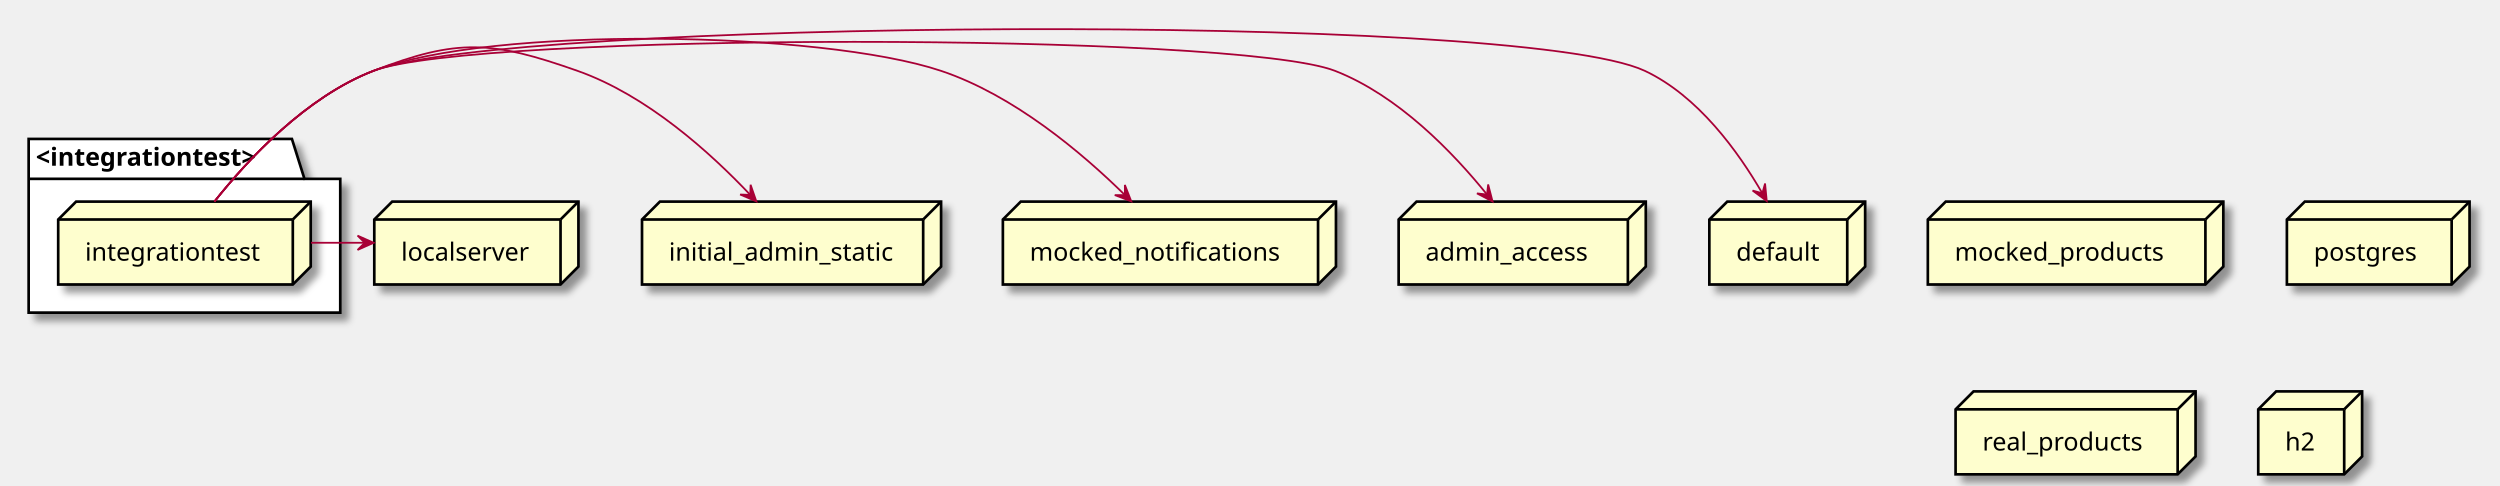
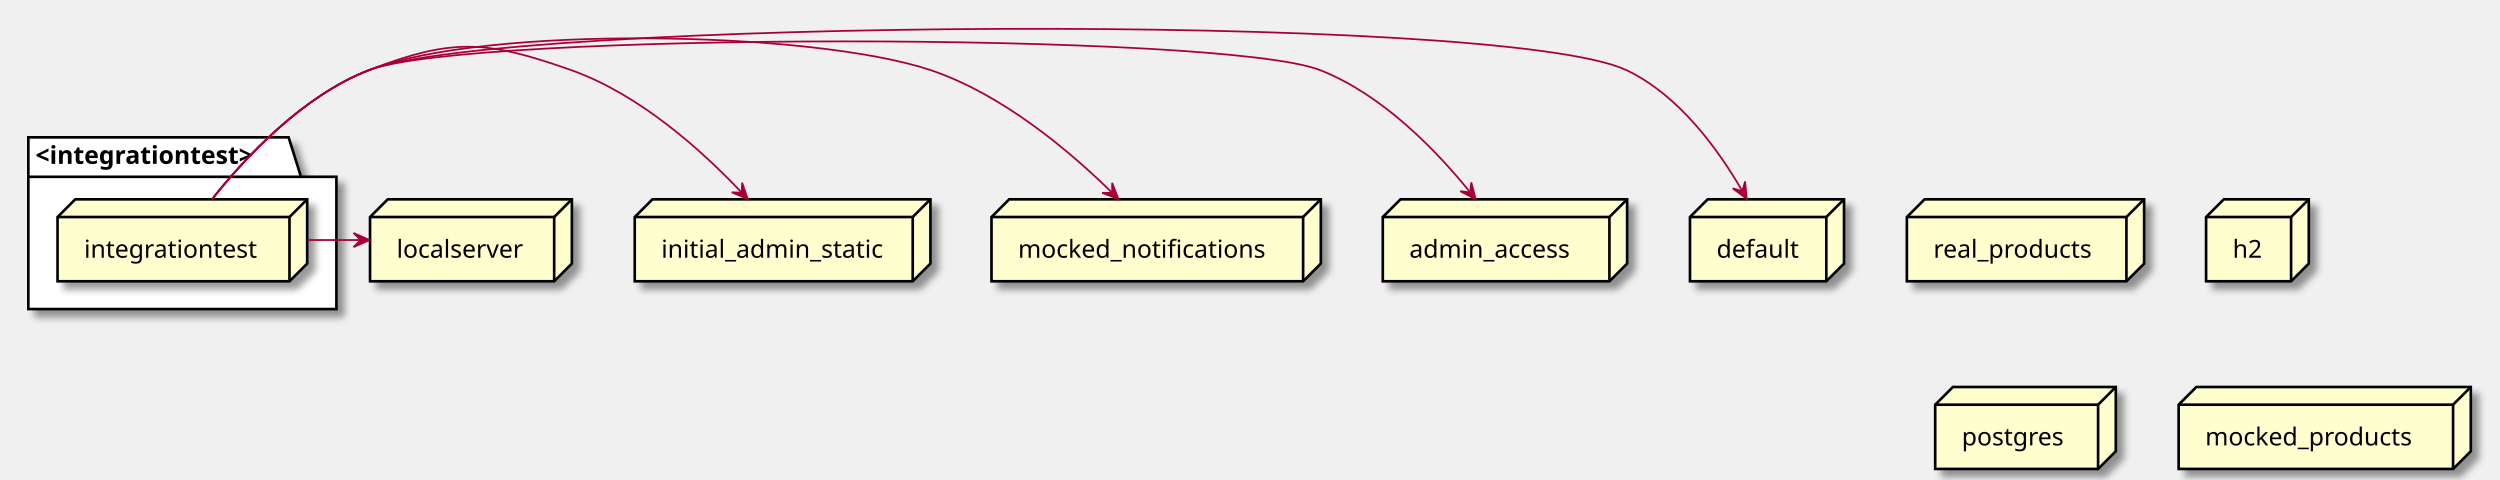
- <svg xmlns="http://www.w3.org/2000/svg" contentScriptType="application/ecmascript" contentStyleType="text/css" height="271px" preserveAspectRatio="none" style="width:1396px;height:271px;background:#FFFFFF;" version="1.1" viewBox="0 0 1396 271" width="1396px" zoomAndPan="magnify">
+ <svg xmlns="http://www.w3.org/2000/svg" contentScriptType="application/ecmascript" contentStyleType="text/css" height="271px" preserveAspectRatio="none" style="width:1412px;height:271px;background:#FFFFFF;" version="1.1" viewBox="0 0 1412 271" width="1412px" zoomAndPan="magnify">
  <defs>
-     <filter height="300%" id="f1h7qbitqg8njc" width="300%" x="-1" y="-1">
+     <filter height="300%" id="f2o4zijkx2yc8" width="300%" x="-1" y="-1">
      <feGaussianBlur result="blurOut" stdDeviation="2.0" />
      <feColorMatrix in="blurOut" result="blurOut2" type="matrix" values="0 0 0 0 0 0 0 0 0 0 0 0 0 0 0 0 0 0 .4 0" />
      <feOffset dx="4.0" dy="4.0" in="blurOut2" result="blurOut3" />
      <feBlend in="SourceGraphic" in2="blurOut3" mode="normal" />
    </filter>
  </defs>
  <g>
-     <polygon fill="#FFFFFF" filter="url(#f1h7qbitqg8njc)" points="16,77.57,163,77.57,170,99.867,190,99.867,190,174.57,16,174.57,16,77.57" style="stroke:#000000;stroke-width:1.5;" />
+     <polygon fill="#FFFFFF" filter="url(#f2o4zijkx2yc8)" points="16,77.57,163,77.57,170,99.867,190,99.867,190,174.57,16,174.57,16,77.57" style="stroke:#000000;stroke-width:1.5;" />
    <line style="stroke:#000000;stroke-width:1.5;" x1="16" x2="170" y1="99.867" y2="99.867" />
    <text fill="#000000" font-family="sans-serif" font-size="14" font-weight="bold" lengthAdjust="spacing" textLength="141" x="20" y="92.565">&lt;integrationtest&gt;</text>
-     <polygon fill="#FEFECE" filter="url(#f1h7qbitqg8njc)" points="32.5,122.57,42.5,112.57,173.5,112.57,173.5,148.867,163.5,158.867,32.5,158.867,32.5,122.57" style="stroke:#000000;stroke-width:1.5;" />
+     <polygon fill="#FEFECE" filter="url(#f2o4zijkx2yc8)" points="32.5,122.57,42.5,112.57,173.5,112.57,173.5,148.867,163.5,158.867,32.5,158.867,32.5,122.57" style="stroke:#000000;stroke-width:1.5;" />
    <line style="stroke:#000000;stroke-width:1.5;" x1="163.5" x2="173.5" y1="122.57" y2="112.57" />
    <line style="stroke:#000000;stroke-width:1.5;" x1="32.5" x2="163.5" y1="122.57" y2="122.57" />
    <line style="stroke:#000000;stroke-width:1.5;" x1="163.5" x2="163.5" y1="122.57" y2="158.867" />
    <text fill="#000000" font-family="sans-serif" font-size="14" lengthAdjust="spacing" textLength="101" x="47.5" y="145.565">integrationtest</text>
-     <polygon fill="#FEFECE" filter="url(#f1h7qbitqg8njc)" points="1076.5,122.57,1086.5,112.57,1241.5,112.57,1241.5,148.867,1231.5,158.867,1076.5,158.867,1076.5,122.57" style="stroke:#000000;stroke-width:1.5;" />
-     <line style="stroke:#000000;stroke-width:1.5;" x1="1231.5" x2="1241.5" y1="122.57" y2="112.57" />
-     <line style="stroke:#000000;stroke-width:1.5;" x1="1076.5" x2="1231.5" y1="122.57" y2="122.57" />
-     <line style="stroke:#000000;stroke-width:1.5;" x1="1231.5" x2="1231.5" y1="122.57" y2="158.867" />
-     <text fill="#000000" font-family="sans-serif" font-size="14" lengthAdjust="spacing" textLength="125" x="1091.5" y="145.565">mocked_products</text>
-     <polygon fill="#FEFECE" filter="url(#f1h7qbitqg8njc)" points="1277,122.57,1287,112.57,1379,112.57,1379,148.867,1369,158.867,1277,158.867,1277,122.57" style="stroke:#000000;stroke-width:1.5;" />
-     <line style="stroke:#000000;stroke-width:1.5;" x1="1369" x2="1379" y1="122.57" y2="112.57" />
-     <line style="stroke:#000000;stroke-width:1.5;" x1="1277" x2="1369" y1="122.57" y2="122.57" />
-     <line style="stroke:#000000;stroke-width:1.5;" x1="1369" x2="1369" y1="122.57" y2="158.867" />
-     <text fill="#000000" font-family="sans-serif" font-size="14" lengthAdjust="spacing" textLength="62" x="1292" y="145.565">postgres</text>
-     <polygon fill="#FEFECE" filter="url(#f1h7qbitqg8njc)" points="954.5,122.57,964.5,112.57,1041.5,112.57,1041.5,148.867,1031.5,158.867,954.5,158.867,954.5,122.57" style="stroke:#000000;stroke-width:1.5;" />
+     <polygon fill="#FEFECE" filter="url(#f2o4zijkx2yc8)" points="1077,122.57,1087,112.57,1211,112.57,1211,148.867,1201,158.867,1077,158.867,1077,122.57" style="stroke:#000000;stroke-width:1.5;" />
+     <line style="stroke:#000000;stroke-width:1.5;" x1="1201" x2="1211" y1="122.57" y2="112.57" />
+     <line style="stroke:#000000;stroke-width:1.5;" x1="1077" x2="1201" y1="122.57" y2="122.57" />
+     <line style="stroke:#000000;stroke-width:1.5;" x1="1201" x2="1201" y1="122.57" y2="158.867" />
+     <text fill="#000000" font-family="sans-serif" font-size="14" lengthAdjust="spacing" textLength="94" x="1092" y="145.565">real_products</text>
+     <polygon fill="#FEFECE" filter="url(#f2o4zijkx2yc8)" points="560,122.57,570,112.57,746,112.57,746,148.867,736,158.867,560,158.867,560,122.57" style="stroke:#000000;stroke-width:1.5;" />
+     <line style="stroke:#000000;stroke-width:1.5;" x1="736" x2="746" y1="122.57" y2="112.57" />
+     <line style="stroke:#000000;stroke-width:1.5;" x1="560" x2="736" y1="122.57" y2="122.57" />
+     <line style="stroke:#000000;stroke-width:1.5;" x1="736" x2="736" y1="122.57" y2="158.867" />
+     <text fill="#000000" font-family="sans-serif" font-size="14" lengthAdjust="spacing" textLength="146" x="575" y="145.565">mocked_notifications</text>
+     <polygon fill="#FEFECE" filter="url(#f2o4zijkx2yc8)" points="954.5,122.57,964.5,112.57,1041.5,112.57,1041.5,148.867,1031.5,158.867,954.5,158.867,954.5,122.57" style="stroke:#000000;stroke-width:1.5;" />
    <line style="stroke:#000000;stroke-width:1.5;" x1="1031.5" x2="1041.5" y1="122.57" y2="112.57" />
    <line style="stroke:#000000;stroke-width:1.5;" x1="954.5" x2="1031.5" y1="122.57" y2="122.57" />
    <line style="stroke:#000000;stroke-width:1.5;" x1="1031.5" x2="1031.5" y1="122.57" y2="158.867" />
    <text fill="#000000" font-family="sans-serif" font-size="14" lengthAdjust="spacing" textLength="47" x="969.5" y="145.565">default</text>
-     <polygon fill="#FEFECE" filter="url(#f1h7qbitqg8njc)" points="781,122.57,791,112.57,919,112.57,919,148.867,909,158.867,781,158.867,781,122.57" style="stroke:#000000;stroke-width:1.5;" />
+     <polygon fill="#FEFECE" filter="url(#f2o4zijkx2yc8)" points="1246,122.57,1256,112.57,1304,112.57,1304,148.867,1294,158.867,1246,158.867,1246,122.57" style="stroke:#000000;stroke-width:1.5;" />
+     <line style="stroke:#000000;stroke-width:1.5;" x1="1294" x2="1304" y1="122.57" y2="112.57" />
+     <line style="stroke:#000000;stroke-width:1.5;" x1="1246" x2="1294" y1="122.57" y2="122.57" />
+     <line style="stroke:#000000;stroke-width:1.5;" x1="1294" x2="1294" y1="122.57" y2="158.867" />
+     <text fill="#000000" font-family="sans-serif" font-size="14" lengthAdjust="spacing" textLength="18" x="1261" y="145.565">h2</text>
+     <polygon fill="#FEFECE" filter="url(#f2o4zijkx2yc8)" points="209,122.57,219,112.57,323,112.57,323,148.867,313,158.867,209,158.867,209,122.57" style="stroke:#000000;stroke-width:1.5;" />
+     <line style="stroke:#000000;stroke-width:1.5;" x1="313" x2="323" y1="122.57" y2="112.57" />
+     <line style="stroke:#000000;stroke-width:1.5;" x1="209" x2="313" y1="122.57" y2="122.57" />
+     <line style="stroke:#000000;stroke-width:1.5;" x1="313" x2="313" y1="122.57" y2="158.867" />
+     <text fill="#000000" font-family="sans-serif" font-size="14" lengthAdjust="spacing" textLength="74" x="224" y="145.565">localserver</text>
+     <polygon fill="#FEFECE" filter="url(#f2o4zijkx2yc8)" points="1093,228.57,1103,218.57,1195,218.57,1195,254.867,1185,264.867,1093,264.867,1093,228.57" style="stroke:#000000;stroke-width:1.5;" />
+     <line style="stroke:#000000;stroke-width:1.5;" x1="1185" x2="1195" y1="228.57" y2="218.57" />
+     <line style="stroke:#000000;stroke-width:1.5;" x1="1093" x2="1185" y1="228.57" y2="228.57" />
+     <line style="stroke:#000000;stroke-width:1.5;" x1="1185" x2="1185" y1="228.57" y2="264.867" />
+     <text fill="#000000" font-family="sans-serif" font-size="14" lengthAdjust="spacing" textLength="62" x="1108" y="251.565">postgres</text>
+     <polygon fill="#FEFECE" filter="url(#f2o4zijkx2yc8)" points="781,122.57,791,112.57,919,112.57,919,148.867,909,158.867,781,158.867,781,122.57" style="stroke:#000000;stroke-width:1.5;" />
    <line style="stroke:#000000;stroke-width:1.5;" x1="909" x2="919" y1="122.57" y2="112.57" />
    <line style="stroke:#000000;stroke-width:1.5;" x1="781" x2="909" y1="122.57" y2="122.57" />
    <line style="stroke:#000000;stroke-width:1.5;" x1="909" x2="909" y1="122.57" y2="158.867" />
    <text fill="#000000" font-family="sans-serif" font-size="14" lengthAdjust="spacing" textLength="98" x="796" y="145.565">admin_access</text>
-     <polygon fill="#FEFECE" filter="url(#f1h7qbitqg8njc)" points="209,122.57,219,112.57,323,112.57,323,148.867,313,158.867,209,158.867,209,122.57" style="stroke:#000000;stroke-width:1.5;" />
-     <line style="stroke:#000000;stroke-width:1.5;" x1="313" x2="323" y1="122.57" y2="112.57" />
-     <line style="stroke:#000000;stroke-width:1.5;" x1="209" x2="313" y1="122.57" y2="122.57" />
-     <line style="stroke:#000000;stroke-width:1.5;" x1="313" x2="313" y1="122.57" y2="158.867" />
-     <text fill="#000000" font-family="sans-serif" font-size="14" lengthAdjust="spacing" textLength="74" x="224" y="145.565">localserver</text>
-     <polygon fill="#FEFECE" filter="url(#f1h7qbitqg8njc)" points="1092,228.57,1102,218.57,1226,218.57,1226,254.867,1216,264.867,1092,264.867,1092,228.57" style="stroke:#000000;stroke-width:1.5;" />
-     <line style="stroke:#000000;stroke-width:1.5;" x1="1216" x2="1226" y1="228.57" y2="218.57" />
-     <line style="stroke:#000000;stroke-width:1.5;" x1="1092" x2="1216" y1="228.57" y2="228.57" />
-     <line style="stroke:#000000;stroke-width:1.5;" x1="1216" x2="1216" y1="228.57" y2="264.867" />
-     <text fill="#000000" font-family="sans-serif" font-size="14" lengthAdjust="spacing" textLength="94" x="1107" y="251.565">real_products</text>
-     <polygon fill="#FEFECE" filter="url(#f1h7qbitqg8njc)" points="1261,228.57,1271,218.57,1319,218.57,1319,254.867,1309,264.867,1261,264.867,1261,228.57" style="stroke:#000000;stroke-width:1.5;" />
-     <line style="stroke:#000000;stroke-width:1.5;" x1="1309" x2="1319" y1="228.57" y2="218.57" />
-     <line style="stroke:#000000;stroke-width:1.5;" x1="1261" x2="1309" y1="228.57" y2="228.57" />
-     <line style="stroke:#000000;stroke-width:1.5;" x1="1309" x2="1309" y1="228.57" y2="264.867" />
-     <text fill="#000000" font-family="sans-serif" font-size="14" lengthAdjust="spacing" textLength="18" x="1276" y="251.565">h2</text>
-     <polygon fill="#FEFECE" filter="url(#f1h7qbitqg8njc)" points="358.5,122.57,368.5,112.57,525.5,112.57,525.5,148.867,515.5,158.867,358.5,158.867,358.5,122.57" style="stroke:#000000;stroke-width:1.5;" />
+     <polygon fill="#FEFECE" filter="url(#f2o4zijkx2yc8)" points="358.5,122.57,368.5,112.57,525.5,112.57,525.5,148.867,515.5,158.867,358.5,158.867,358.5,122.57" style="stroke:#000000;stroke-width:1.5;" />
    <line style="stroke:#000000;stroke-width:1.5;" x1="515.5" x2="525.5" y1="122.57" y2="112.57" />
    <line style="stroke:#000000;stroke-width:1.5;" x1="358.5" x2="515.5" y1="122.57" y2="122.57" />
    <line style="stroke:#000000;stroke-width:1.5;" x1="515.5" x2="515.5" y1="122.57" y2="158.867" />
    <text fill="#000000" font-family="sans-serif" font-size="14" lengthAdjust="spacing" textLength="127" x="373.5" y="145.565">initial_admin_static</text>
-     <polygon fill="#FEFECE" filter="url(#f1h7qbitqg8njc)" points="560,122.57,570,112.57,746,112.57,746,148.867,736,158.867,560,158.867,560,122.57" style="stroke:#000000;stroke-width:1.5;" />
-     <line style="stroke:#000000;stroke-width:1.5;" x1="736" x2="746" y1="122.57" y2="112.57" />
-     <line style="stroke:#000000;stroke-width:1.5;" x1="560" x2="736" y1="122.57" y2="122.57" />
-     <line style="stroke:#000000;stroke-width:1.5;" x1="736" x2="736" y1="122.57" y2="158.867" />
-     <text fill="#000000" font-family="sans-serif" font-size="14" lengthAdjust="spacing" textLength="146" x="575" y="145.565">mocked_notifications</text>
+     <polygon fill="#FEFECE" filter="url(#f2o4zijkx2yc8)" points="1230.5,228.57,1240.5,218.57,1395.5,218.57,1395.5,254.867,1385.5,264.867,1230.5,264.867,1230.5,228.57" style="stroke:#000000;stroke-width:1.5;" />
+     <line style="stroke:#000000;stroke-width:1.5;" x1="1385.5" x2="1395.5" y1="228.57" y2="218.57" />
+     <line style="stroke:#000000;stroke-width:1.5;" x1="1230.5" x2="1385.5" y1="228.57" y2="228.57" />
+     <line style="stroke:#000000;stroke-width:1.5;" x1="1385.5" x2="1385.5" y1="228.57" y2="264.867" />
+     <text fill="#000000" font-family="sans-serif" font-size="14" lengthAdjust="spacing" textLength="125" x="1245.5" y="251.565">mocked_products</text>
    <path d="M173.68,135.57 C183.61,135.57 193.54,135.57 203.47,135.57 " fill="none" id="integrationtest-to-localserver" style="stroke:#A80036;stroke-width:1.0;" />
    <polygon fill="#A80036" points="208.66,135.57,199.66,131.57,203.66,135.57,199.66,139.57,208.66,135.57" style="stroke:#A80036;stroke-width:1.0;" />
    <path d="M119.75,112.53 C138.38,89.07 170.85,54.13 208.5,39.57 C255.75,21.29 274.71,22.75 322.5,39.57 C361.34,53.24 396.88,85.45 418.93,108.8 " fill="none" id="integrationtest-to-initial_admin_static" style="stroke:#A80036;stroke-width:1.0;" />
    <polygon fill="#A80036" points="422.35,112.47,419.132,103.162,418.938,108.815,413.284,108.621,422.35,112.47" style="stroke:#A80036;stroke-width:1.0;" />
    <path d="M119.75,112.53 C138.38,89.07 170.85,54.13 208.5,39.57 C274.2,14.15 458.69,17.23 525.5,39.57 C566.16,53.17 604.24,85.39 628.01,108.77 " fill="none" id="integrationtest-to-mocked_notifications" style="stroke:#A80036;stroke-width:1.0;" />
    <polygon fill="#A80036" points="631.7,112.44,628.127,103.262,628.15,108.919,622.493,108.942,631.7,112.44" style="stroke:#A80036;stroke-width:1.0;" />
    <path d="M119.75,112.53 C138.38,89.07 170.85,54.13 208.5,39.57 C264.15,18.04 689.9,17.91 745.5,39.57 C780.87,53.35 811.52,85.32 830.32,108.59 " fill="none" id="integrationtest-to-admin_access" style="stroke:#A80036;stroke-width:1.0;" />
    <polygon fill="#A80036" points="833.46,112.54,830.987,103.007,830.347,108.627,824.726,107.988,833.46,112.54" style="stroke:#A80036;stroke-width:1.0;" />
    <path d="M119.75,112.53 C138.38,89.07 170.85,54.13 208.5,39.57 C282.07,11.11 847.11,6 918.5,39.57 C948.24,53.56 970.67,84.74 984,107.79 " fill="none" id="integrationtest-to-default" style="stroke:#A80036;stroke-width:1.0;" />
    <polygon fill="#A80036" points="986.55,112.28,985.613,102.476,984.094,107.925,978.645,106.406,986.55,112.28" style="stroke:#A80036;stroke-width:1.0;" />
  </g>
</svg>
